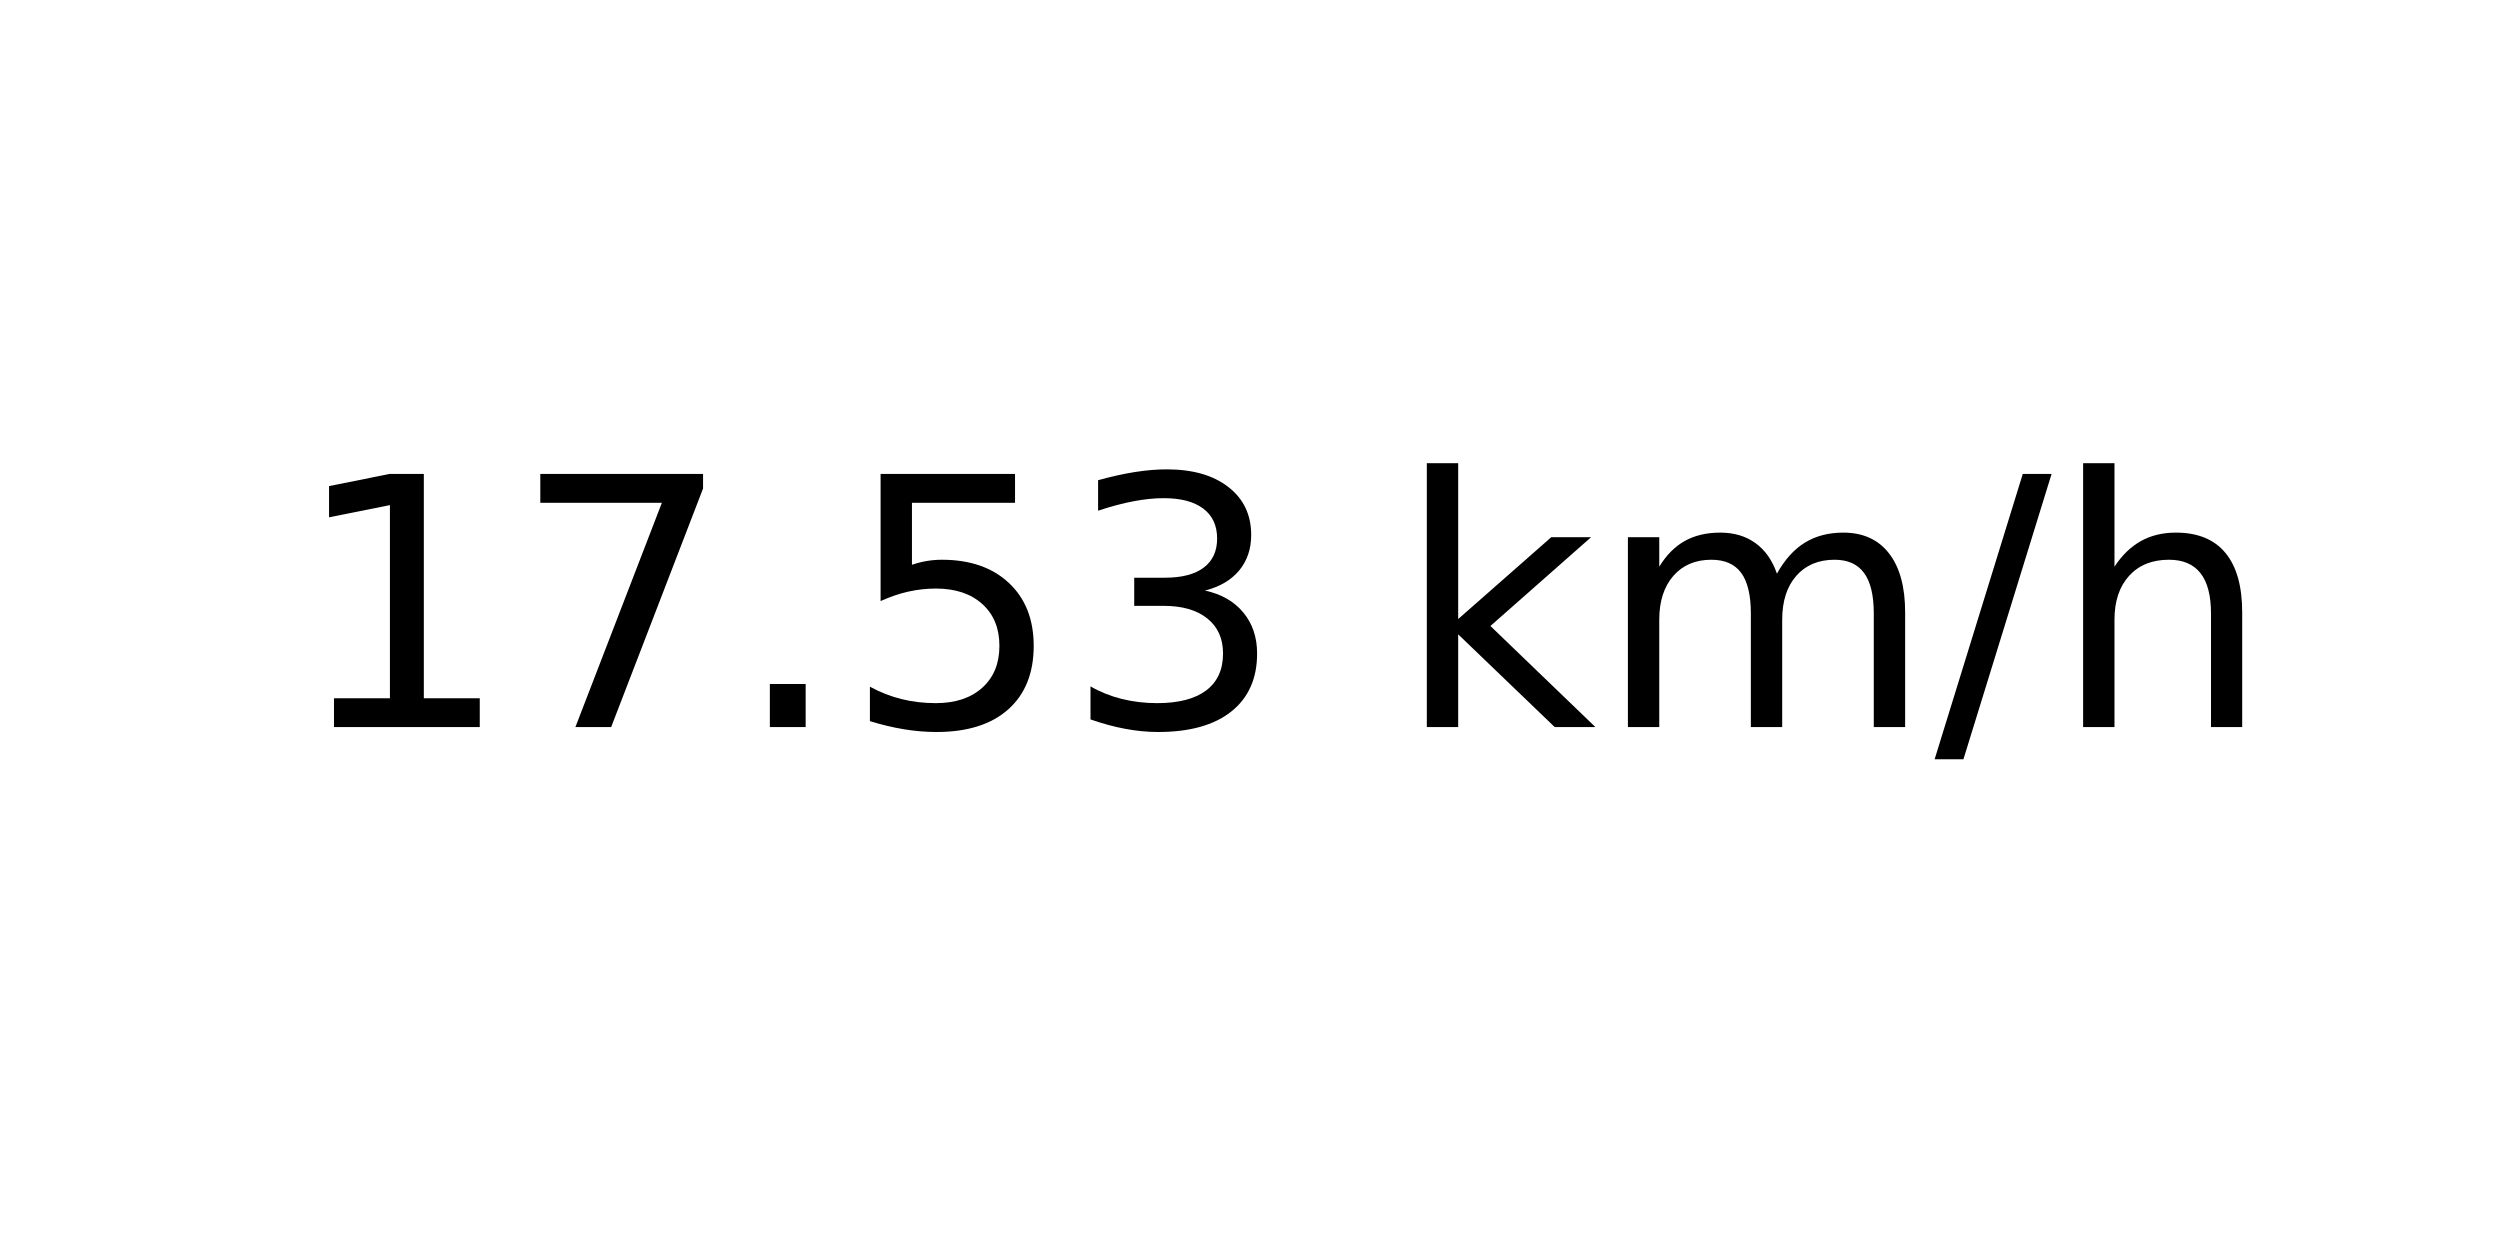
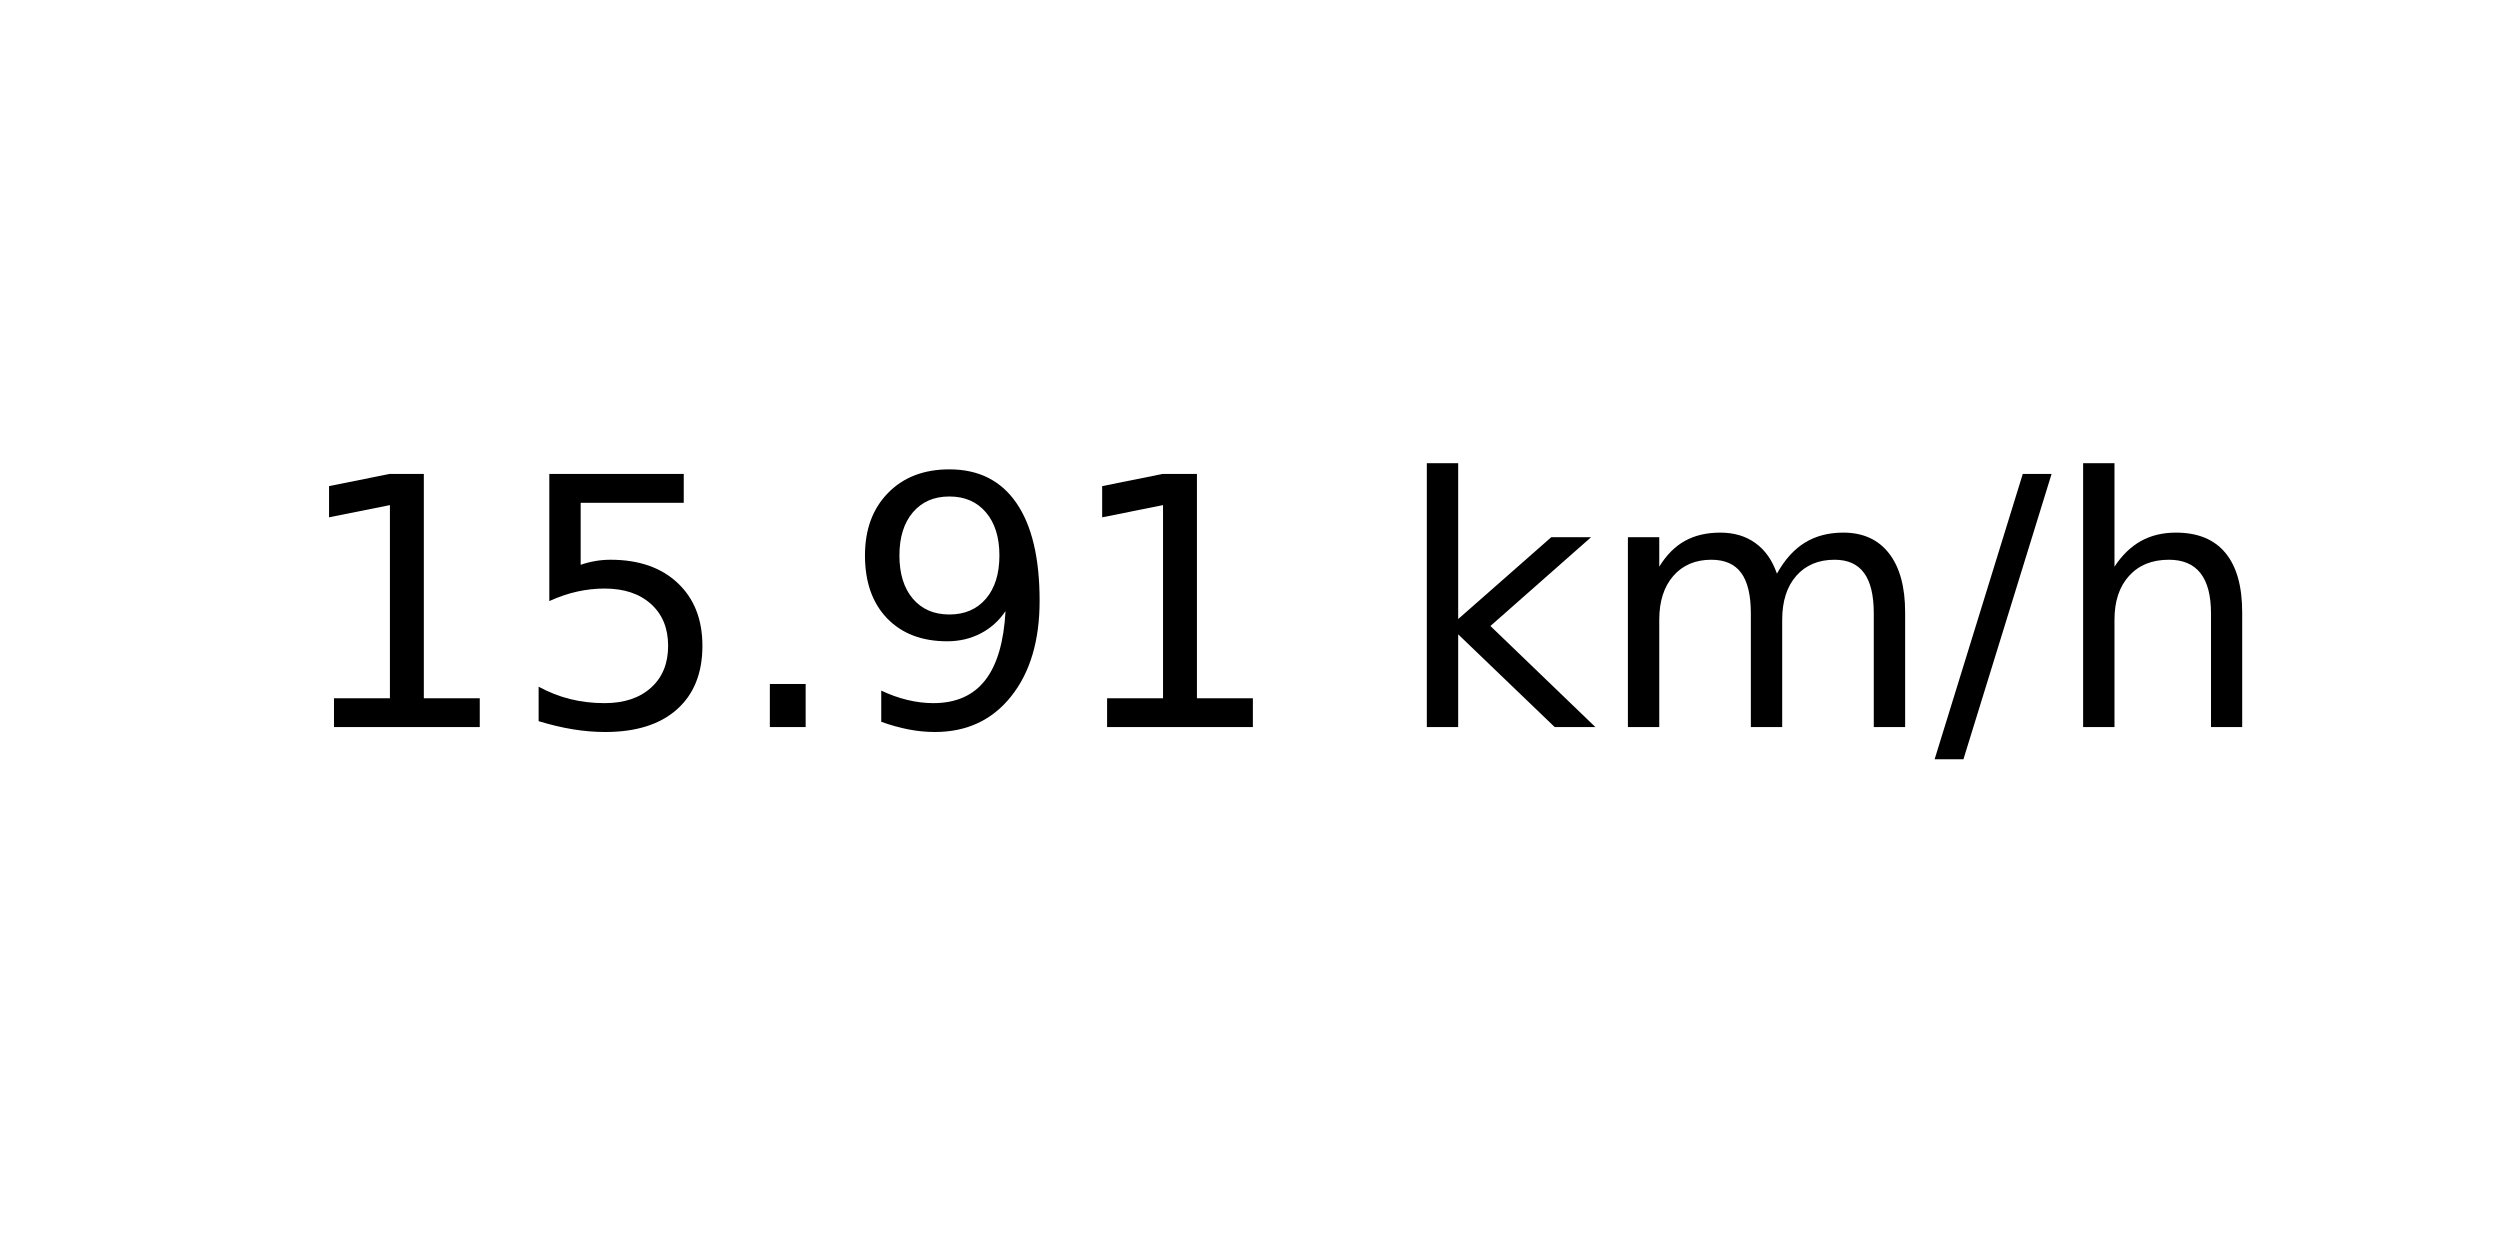
<svg xmlns="http://www.w3.org/2000/svg" xmlns:xlink="http://www.w3.org/1999/xlink" width="72pt" height="36pt" viewBox="0 0 72 36" version="1.1">
  <defs>
    <style type="text/css">*{stroke-linejoin: round; stroke-linecap: butt}</style>
  </defs>
  <g id="figure_1">
    <g id="axes_1">
      <g id="text_1">
        <g transform="translate(8.378125 20.93937) scale(0.1 -0.1)">
          <defs>
            <path id="DejaVuSans-31" d="M 794 531  L 1825 531  L 1825 4091  L 703 3866  L 703 4441  L 1819 4666  L 2450 4666  L 2450 531  L 3481 531  L 3481 0  L 794 0  L 794 531  z " transform="scale(0.015625)" />
-             <path id="DejaVuSans-37" d="M 525 4666  L 3525 4666  L 3525 4397  L 1831 0  L 1172 0  L 2766 4134  L 525 4134  L 525 4666  z " transform="scale(0.015625)" />
+             <path id="DejaVuSans-35" d="M 691 4666  L 3169 4666  L 3169 4134  L 1269 4134  L 1269 2991  Q 1406 3038 1543 3061  Q 1681 3084 1819 3084  Q 2600 3084 3056 2656  Q 3513 2228 3513 1497  Q 3513 744 3044 326  Q 2575 -91 1722 -91  Q 1428 -91 1123 -41  Q 819 9 494 109  L 494 744  Q 775 591 1075 516  Q 1375 441 1709 441  Q 2250 441 2565 725  Q 2881 1009 2881 1497  Q 2881 1984 2565 2268  Q 2250 2553 1709 2553  Q 1456 2553 1204 2497  Q 953 2441 691 2322  L 691 4666  z " transform="scale(0.015625)" />
            <path id="DejaVuSans-2e" d="M 684 794  L 1344 794  L 1344 0  L 684 0  L 684 794  z " transform="scale(0.015625)" />
-             <path id="DejaVuSans-35" d="M 691 4666  L 3169 4666  L 3169 4134  L 1269 4134  L 1269 2991  Q 1406 3038 1543 3061  Q 1681 3084 1819 3084  Q 2600 3084 3056 2656  Q 3513 2228 3513 1497  Q 3513 744 3044 326  Q 2575 -91 1722 -91  Q 1428 -91 1123 -41  Q 819 9 494 109  L 494 744  Q 775 591 1075 516  Q 1375 441 1709 441  Q 2250 441 2565 725  Q 2881 1009 2881 1497  Q 2881 1984 2565 2268  Q 2250 2553 1709 2553  Q 1456 2553 1204 2497  Q 953 2441 691 2322  L 691 4666  z " transform="scale(0.015625)" />
-             <path id="DejaVuSans-33" d="M 2597 2516  Q 3050 2419 3304 2112  Q 3559 1806 3559 1356  Q 3559 666 3084 287  Q 2609 -91 1734 -91  Q 1441 -91 1130 -33  Q 819 25 488 141  L 488 750  Q 750 597 1062 519  Q 1375 441 1716 441  Q 2309 441 2620 675  Q 2931 909 2931 1356  Q 2931 1769 2642 2001  Q 2353 2234 1838 2234  L 1294 2234  L 1294 2753  L 1863 2753  Q 2328 2753 2575 2939  Q 2822 3125 2822 3475  Q 2822 3834 2567 4026  Q 2313 4219 1838 4219  Q 1578 4219 1281 4162  Q 984 4106 628 3988  L 628 4550  Q 988 4650 1302 4700  Q 1616 4750 1894 4750  Q 2613 4750 3031 4423  Q 3450 4097 3450 3541  Q 3450 3153 3228 2886  Q 3006 2619 2597 2516  z " transform="scale(0.015625)" />
+             <path id="DejaVuSans-39" d="M 703 97  L 703 672  Q 941 559 1184 500  Q 1428 441 1663 441  Q 2288 441 2617 861  Q 2947 1281 2994 2138  Q 2813 1869 2534 1725  Q 2256 1581 1919 1581  Q 1219 1581 811 2004  Q 403 2428 403 3163  Q 403 3881 828 4315  Q 1253 4750 1959 4750  Q 2769 4750 3195 4129  Q 3622 3509 3622 2328  Q 3622 1225 3098 567  Q 2575 -91 1691 -91  Q 1453 -91 1209 -44  Q 966 3 703 97  z M 1959 2075  Q 2384 2075 2632 2365  Q 2881 2656 2881 3163  Q 2881 3666 2632 3958  Q 2384 4250 1959 4250  Q 1534 4250 1286 3958  Q 1038 3666 1038 3163  Q 1038 2656 1286 2365  Q 1534 2075 1959 2075  z " transform="scale(0.015625)" />
            <path id="DejaVuSans-20" transform="scale(0.015625)" />
            <path id="DejaVuSans-6b" d="M 581 4863  L 1159 4863  L 1159 1991  L 2875 3500  L 3609 3500  L 1753 1863  L 3688 0  L 2938 0  L 1159 1709  L 1159 0  L 581 0  L 581 4863  z " transform="scale(0.015625)" />
            <path id="DejaVuSans-6d" d="M 3328 2828  Q 3544 3216 3844 3400  Q 4144 3584 4550 3584  Q 5097 3584 5394 3201  Q 5691 2819 5691 2113  L 5691 0  L 5113 0  L 5113 2094  Q 5113 2597 4934 2840  Q 4756 3084 4391 3084  Q 3944 3084 3684 2787  Q 3425 2491 3425 1978  L 3425 0  L 2847 0  L 2847 2094  Q 2847 2600 2669 2842  Q 2491 3084 2119 3084  Q 1678 3084 1418 2786  Q 1159 2488 1159 1978  L 1159 0  L 581 0  L 581 3500  L 1159 3500  L 1159 2956  Q 1356 3278 1631 3431  Q 1906 3584 2284 3584  Q 2666 3584 2933 3390  Q 3200 3197 3328 2828  z " transform="scale(0.015625)" />
            <path id="DejaVuSans-2f" d="M 1625 4666  L 2156 4666  L 531 -594  L 0 -594  L 1625 4666  z " transform="scale(0.015625)" />
            <path id="DejaVuSans-68" d="M 3513 2113  L 3513 0  L 2938 0  L 2938 2094  Q 2938 2591 2744 2837  Q 2550 3084 2163 3084  Q 1697 3084 1428 2787  Q 1159 2491 1159 1978  L 1159 0  L 581 0  L 581 4863  L 1159 4863  L 1159 2956  Q 1366 3272 1645 3428  Q 1925 3584 2291 3584  Q 2894 3584 3203 3211  Q 3513 2838 3513 2113  z " transform="scale(0.015625)" />
          </defs>
          <use xlink:href="#DejaVuSans-31" />
-           <use xlink:href="#DejaVuSans-37" x="63.623" />
+           <use xlink:href="#DejaVuSans-35" x="63.623" />
          <use xlink:href="#DejaVuSans-2e" x="127.246" />
-           <use xlink:href="#DejaVuSans-35" x="159.033" />
-           <use xlink:href="#DejaVuSans-33" x="222.656" />
+           <use xlink:href="#DejaVuSans-39" x="159.033" />
+           <use xlink:href="#DejaVuSans-31" x="222.656" />
          <use xlink:href="#DejaVuSans-20" x="286.279" />
          <use xlink:href="#DejaVuSans-6b" x="318.066" />
          <use xlink:href="#DejaVuSans-6d" x="375.977" />
          <use xlink:href="#DejaVuSans-2f" x="473.389" />
          <use xlink:href="#DejaVuSans-68" x="507.08" />
        </g>
      </g>
    </g>
  </g>
</svg>
